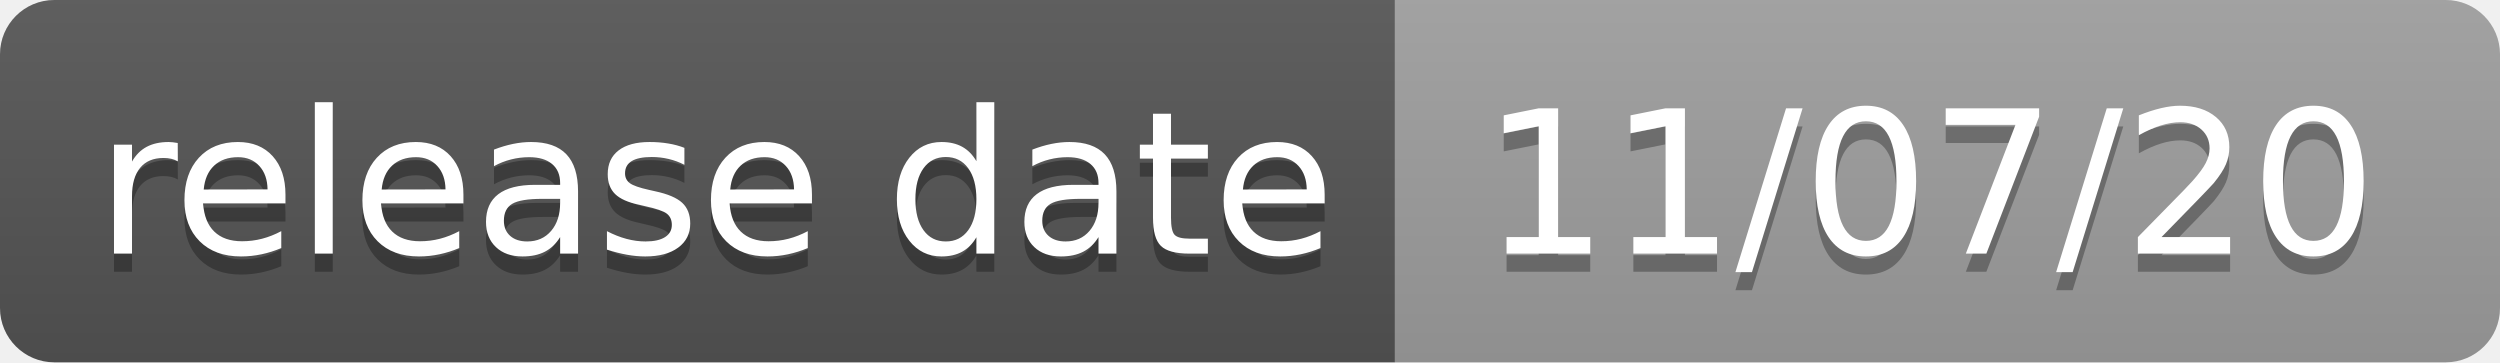
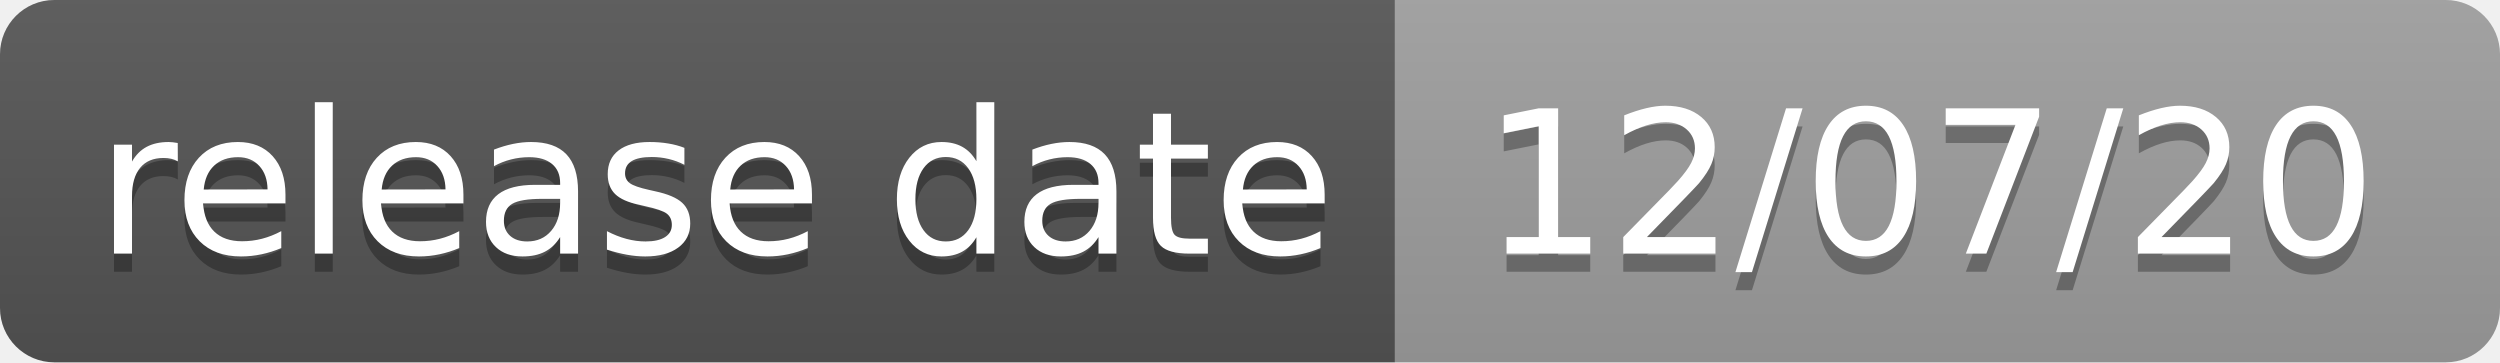
<svg xmlns="http://www.w3.org/2000/svg" width="138" height="20">
  <linearGradient id="s" x2="0" y2="100%">
    <stop offset="0" stop-color="#bbb" stop-opacity=".1" />
    <stop offset="1" stop-opacity=".1" />
  </linearGradient>
  <clipPath id="r">
    <rect width="138" height="20" rx="3" fill="#fff" />
  </clipPath>
  <g clip-path="url(#r)">
    <rect width="77" height="20" fill="#555" />
    <rect x="77" width="61" height="20" fill="#9f9f9f" />
    <rect width="138" height="20" fill="url(#s)" />
  </g>
  <g fill="#fff" text-anchor="middle" font-family="Verdana,Geneva,DejaVu Sans,sans-serif" text-rendering="geometricPrecision" font-size="110">
    <text x="395" y="150" fill="#010101" fill-opacity=".3" transform="scale(.1)" textLength="670">release date</text>
    <text x="395" y="140" transform="scale(.1)" textLength="670">release date</text>
-     <text x="1065" y="150" fill="#010101" fill-opacity=".3" transform="scale(.1)" textLength="510">11/07/20</text>
-     <text x="1065" y="140" transform="scale(.1)" textLength="510">11/07/20</text>
+     <text x="1065" y="150" fill="#010101" fill-opacity=".3" transform="scale(.1)" textLength="510">12/07/20</text>
+     <text x="1065" y="140" transform="scale(.1)" textLength="510">12/07/20</text>
  </g>
</svg>
